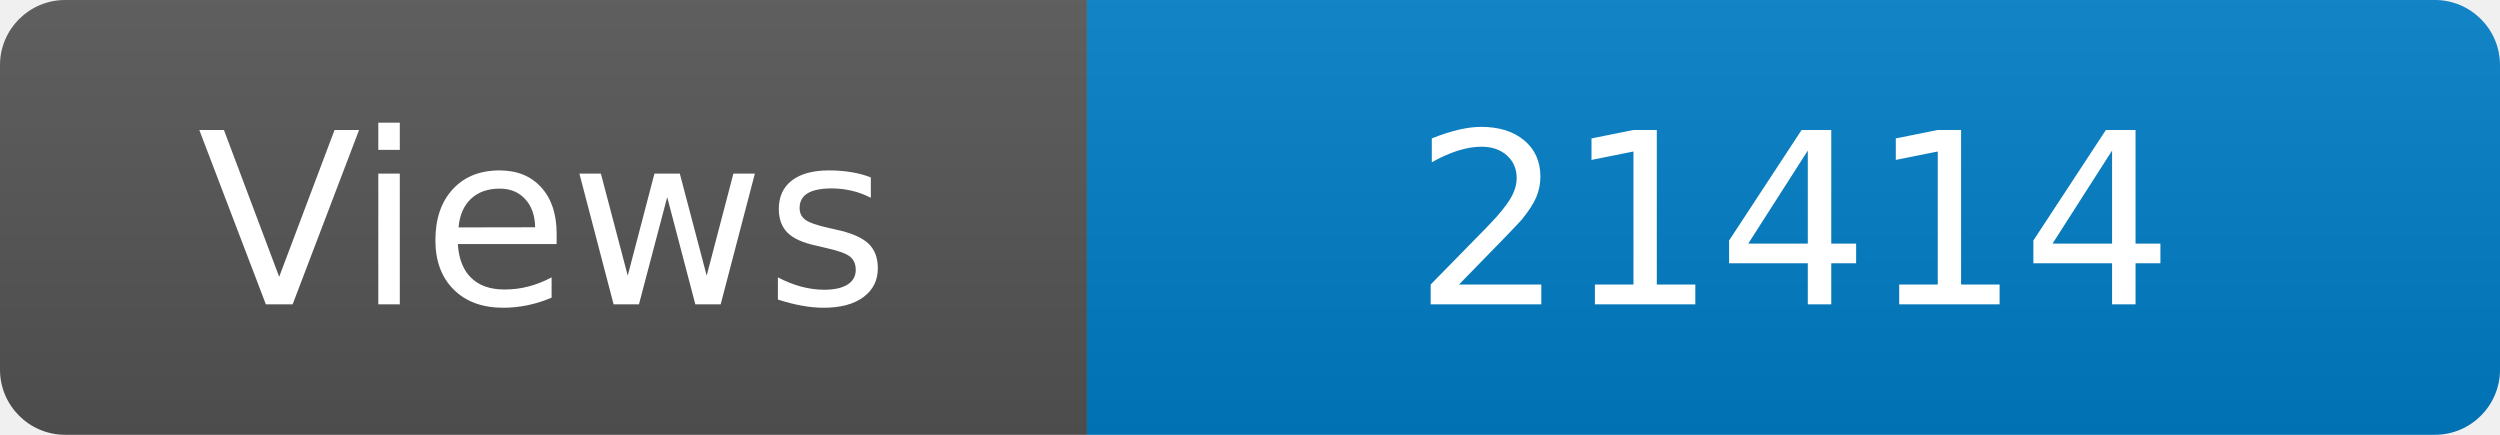
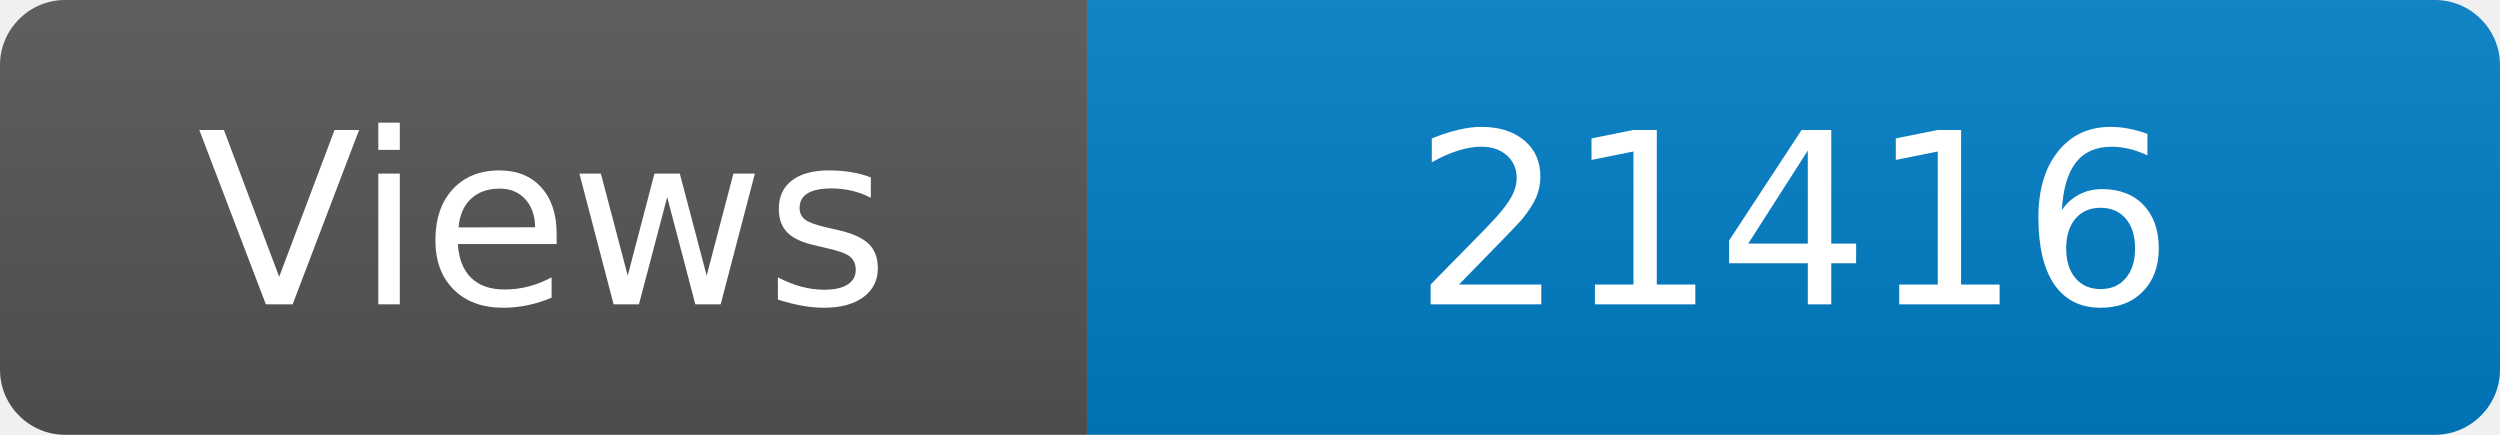
<svg xmlns="http://www.w3.org/2000/svg" width="115" height="20" role="img" aria-label="Maintained?: yes">
  <linearGradient id="s" x2="0" y2="100%">
    <stop offset="0" stop-color="#bbb" stop-opacity=".1" />
    <stop offset="1" stop-opacity=".1" />
  </linearGradient>
  <clipPath id="r">
    <rect width="115" height="20" rx="3" fill="#fff" />
  </clipPath>
  <g clip-path="url(#r)">
    <rect width="50" height="20" fill="#555" />
    <rect x="50" width="160" height="20" fill="#007ec6" />
    <rect width="115" height="20" fill="url(#s)" />
  </g>
  <g fill="#fff" text-anchor="middle" font-family="Verdana,Geneva,DejaVu Sans,sans-serif" font-size="110">
    <text x="250" y="140" transform="scale(.1)" fill="#fff">Views</text>
-     <text x="825" y="140" transform="scale(.1)" fill="#fff">21414</text>
+     <text x="825" y="140" transform="scale(.1)" fill="#fff">21416</text>
  </g>
</svg>
